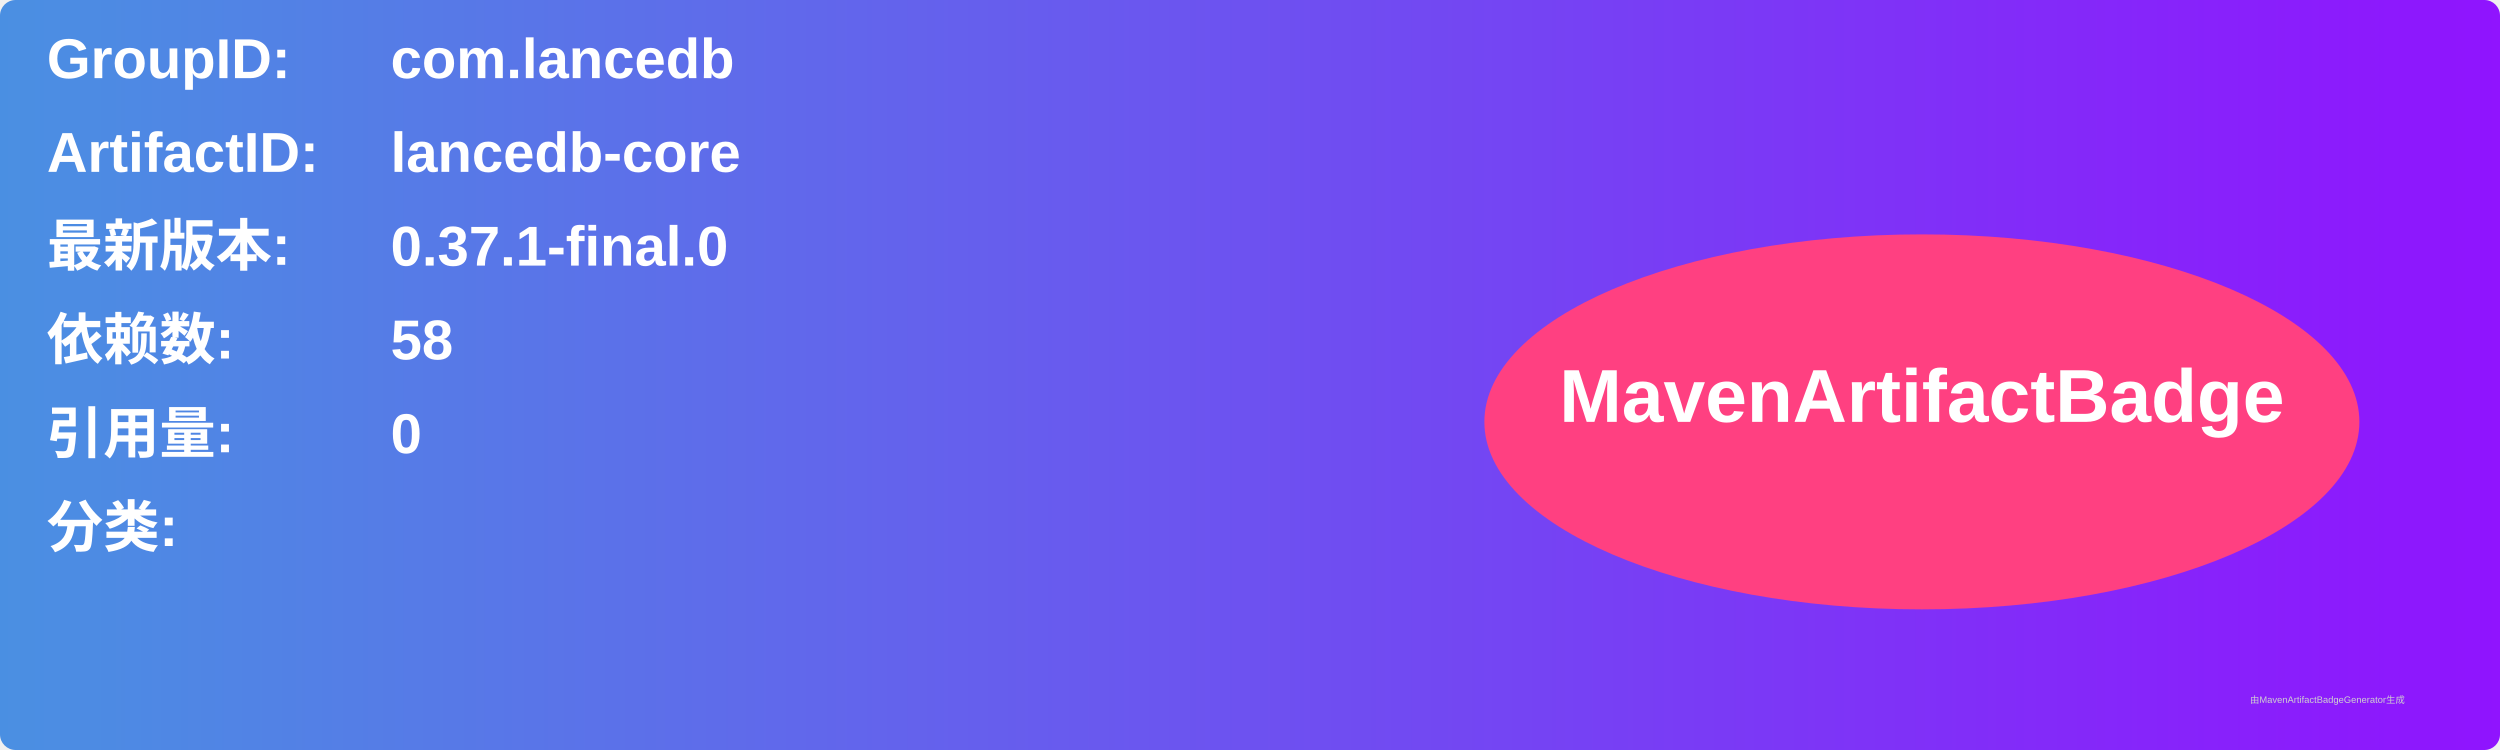
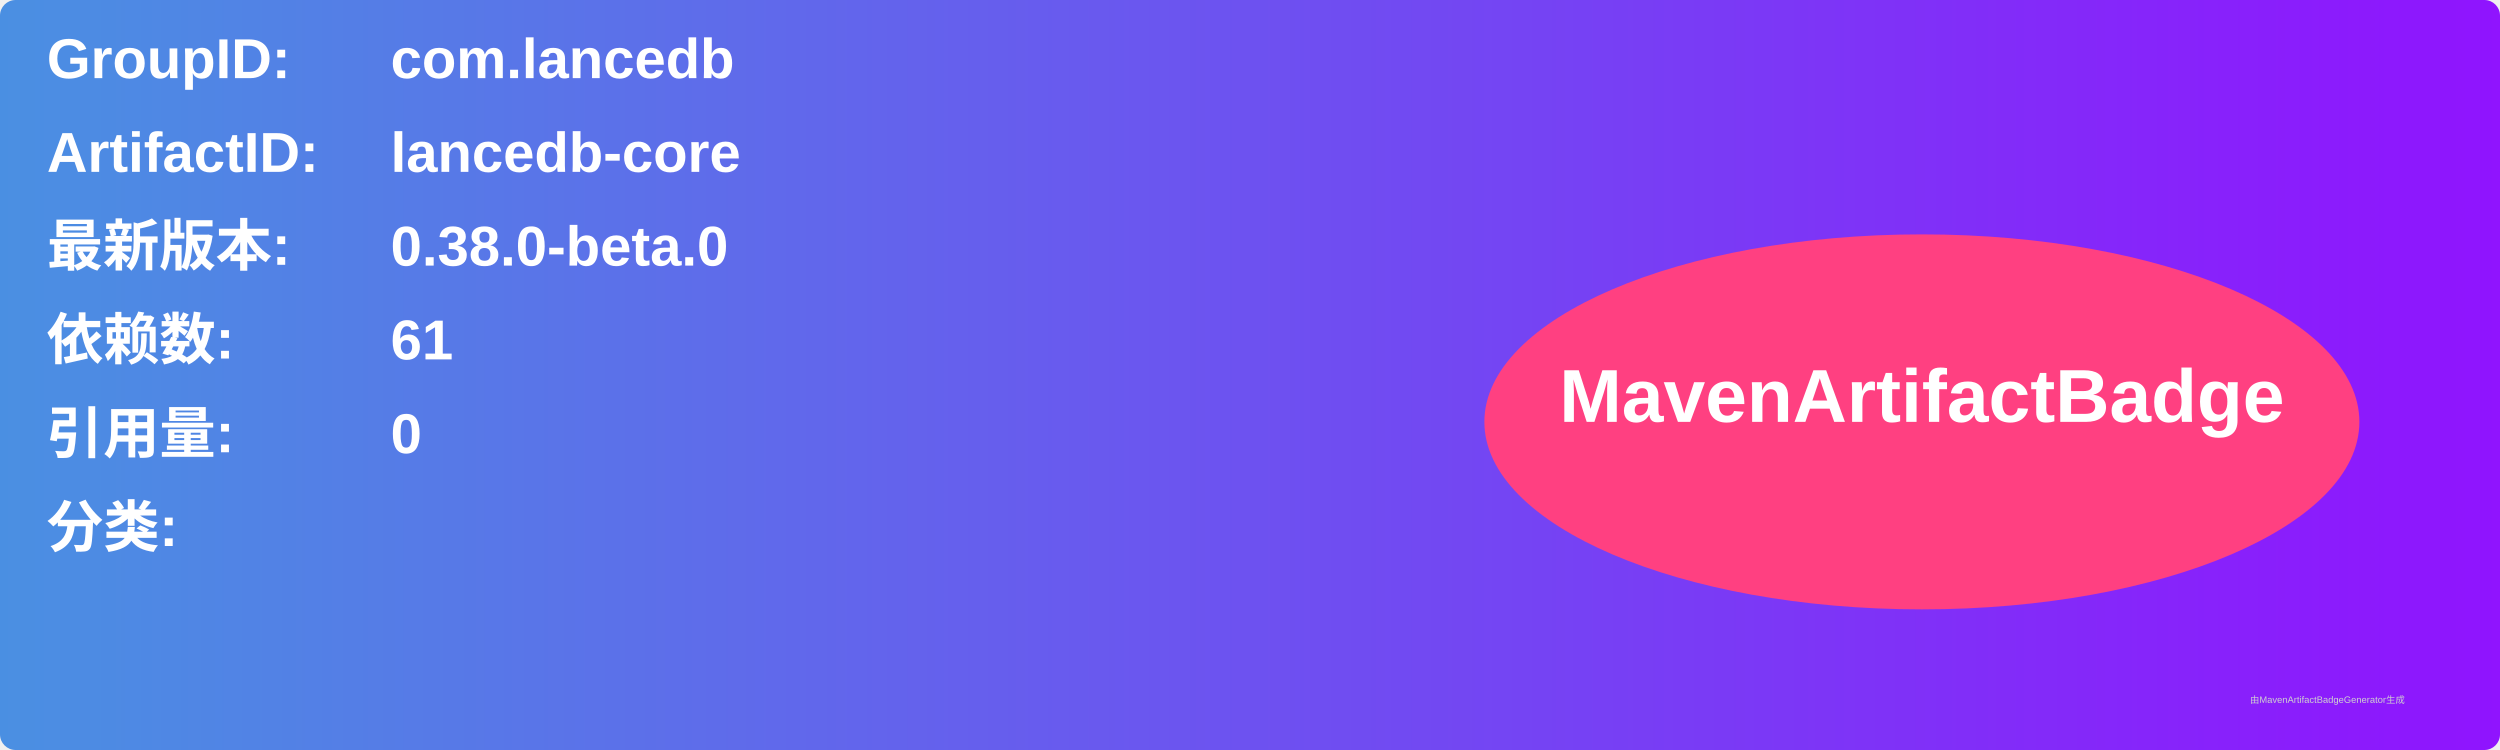
<svg xmlns="http://www.w3.org/2000/svg" width="800" height="240" viewBox="0 0 800 240">
  <linearGradient id="grad" x1="0%" y1="0%" x2="100%" y2="0%">
    <stop offset="0%" stop-color="#4a90e2" />
    <stop offset="100%" stop-color="#9013fe" />
  </linearGradient>
  <rect width="100%" height="100%" rx="5" ry="5" fill="url(#grad)" />
  <g transform="translate(15, 15)">
    <text x="0" y="10" font-family="Arial" font-size="18" fill="white" font-weight="bold" width="260">GroupID:</text>
    <text x="110" y="10" font-family="Arial" font-size="18" fill="white" font-weight="bold" width="460">com.lancedb</text>
    <text x="0" y="40" font-family="Arial" font-size="18" fill="white" font-weight="bold" width="260">ArtifactID:</text>
    <text x="110" y="40" font-family="Arial" font-size="18" fill="white" font-weight="bold" width="460">lancedb-core</text>
    <text x="0" y="70" font-family="Arial" font-size="18" fill="white" font-weight="bold">最新版本:</text>
    <text x="110" y="70" font-family="Arial" font-size="18" fill="white" font-weight="bold">
-       <tspan font-weight="bold">0.37.1-final.0</tspan>
+       <tspan font-weight="bold">0.38.0-beta.0</tspan>
    </text>
    <text x="0" y="100" font-family="Arial" font-size="18" fill="white" font-weight="bold">依赖数: </text>
    <text x="110" y="100" font-family="Arial" font-size="18" fill="white">
-       <tspan font-weight="bold">58</tspan>
+       <tspan font-weight="bold">61</tspan>
    </text>
    <text x="0" y="130" font-family="Arial" font-size="18" fill="white" font-weight="bold">引用量: </text>
    <text x="110" y="130" font-family="Arial" font-size="18" fill="white">
      <tspan font-weight="bold">0</tspan>
    </text>
    <text x="0" y="160" font-family="Arial" font-size="18" fill="white" font-weight="bold">分类:</text>
    <text x="10" y="190" font-family="Arial" font-size="10" fill="white">
      <tspan font-weight="bold" />
    </text>
    <ellipse cx="600" cy="120" rx="140" ry="60" fill="#ff4081" />
    <text x="600" y="120" text-anchor="middle" font-family="Arial" font-size="24" fill="white" font-weight="bold">MavenArtifactBadge</text>
  </g>
  <text x="720" y="225" font-family="Arial" font-size="3" fill="#d0d0d0">由MavenArtifactBadgeGenerator生成</text>
</svg>
